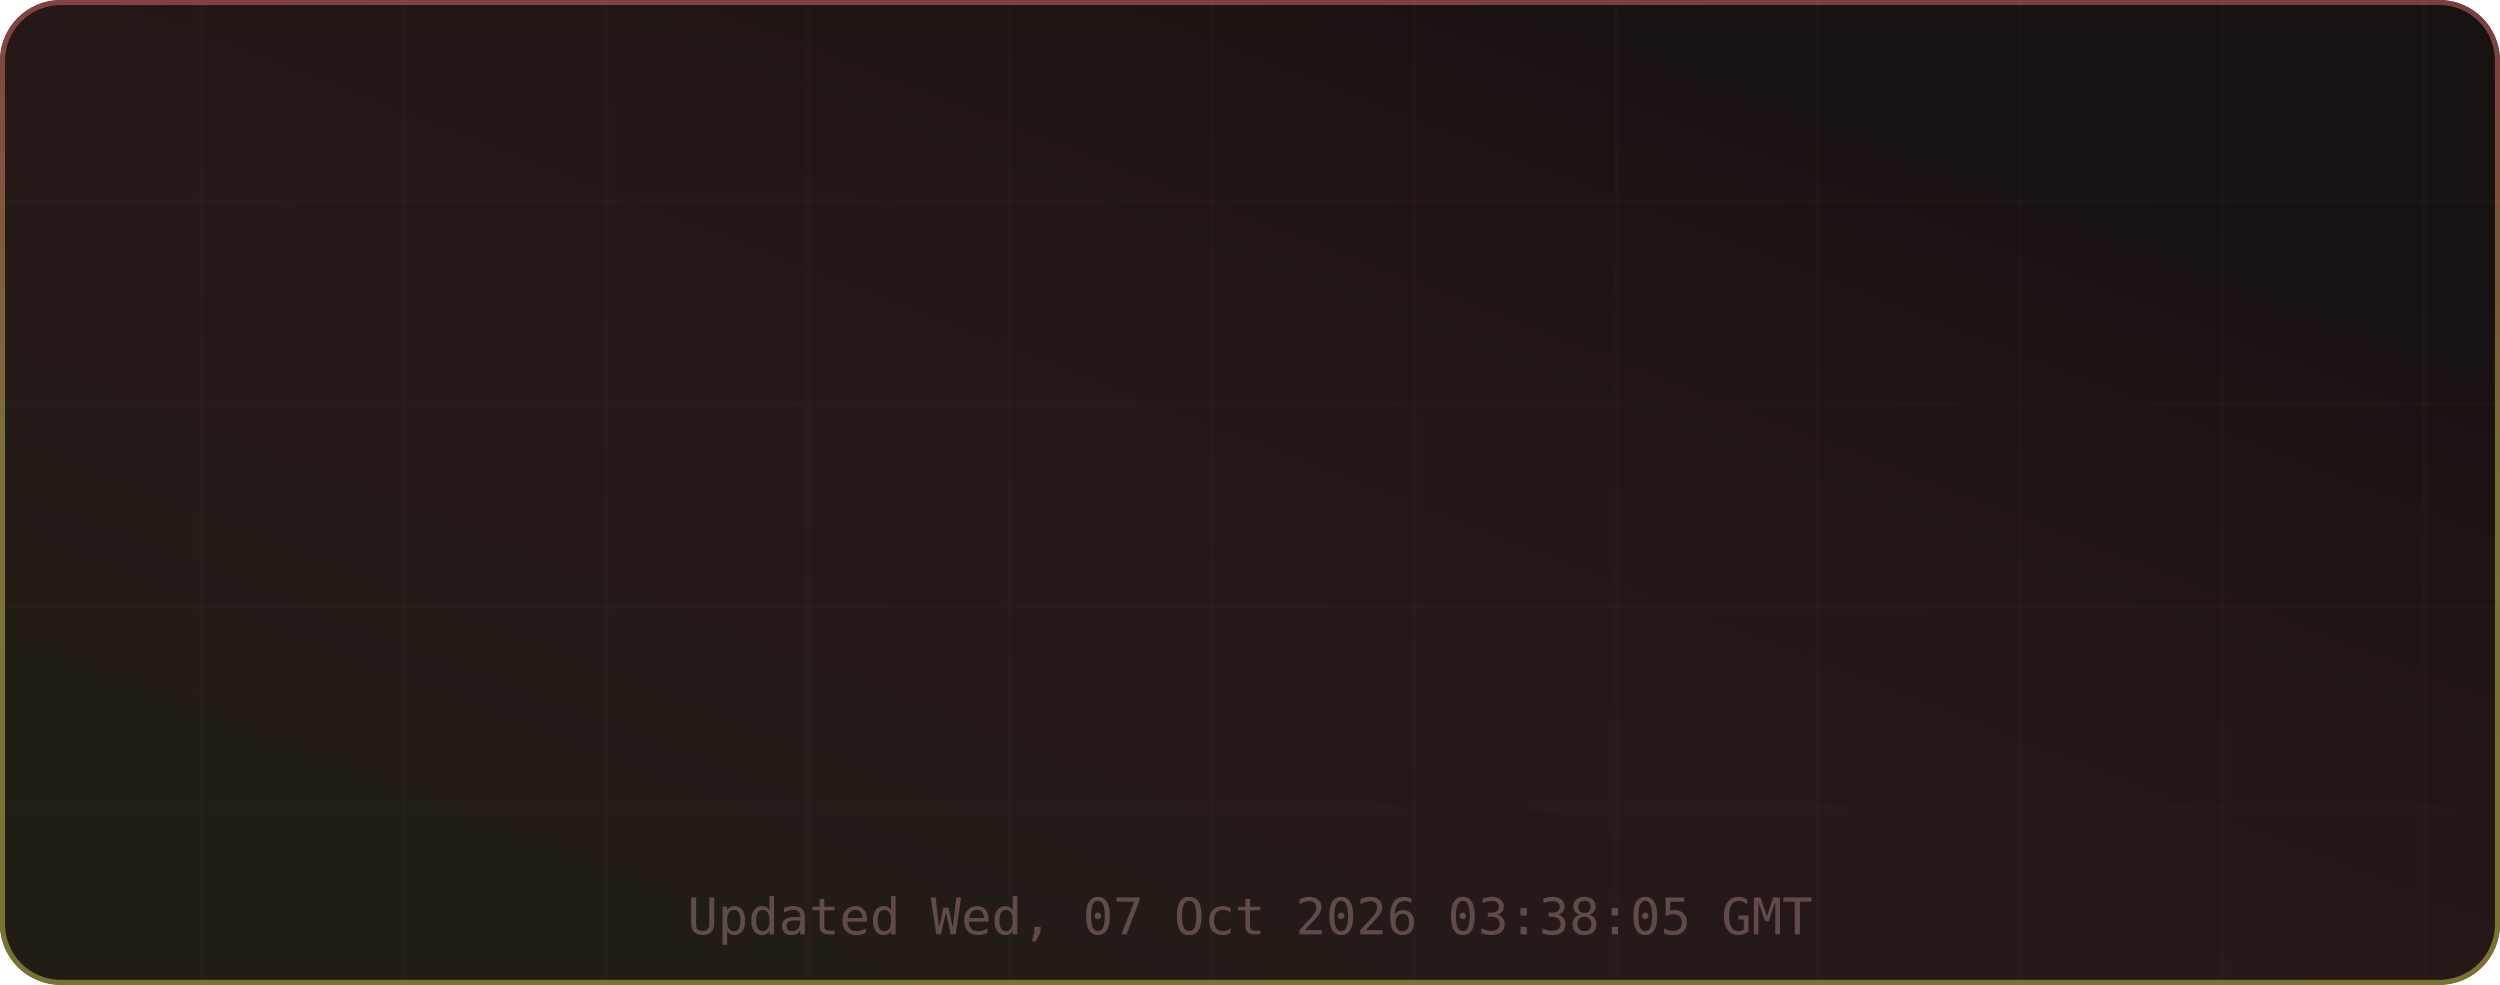
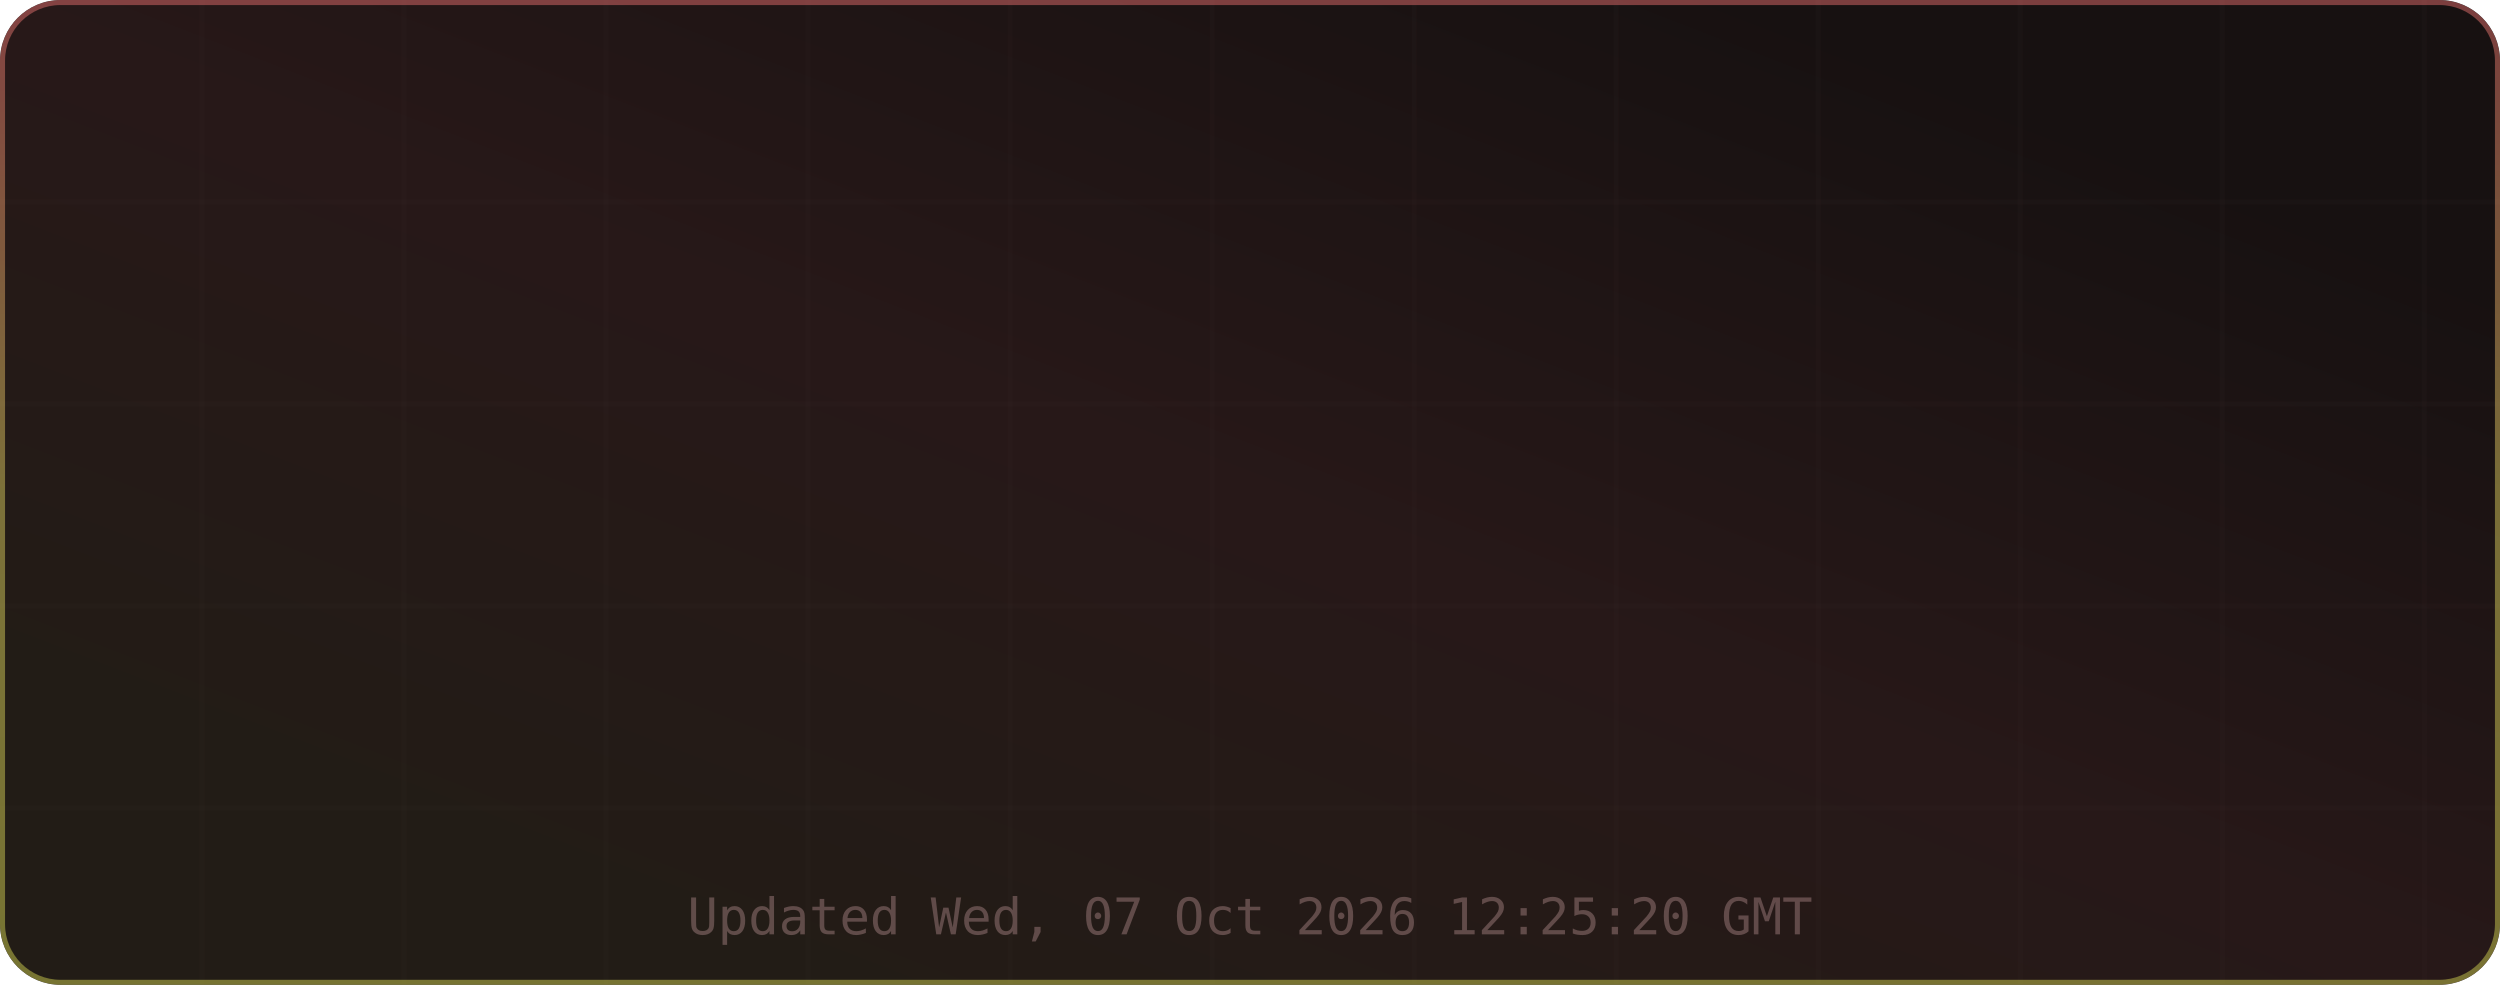
<svg xmlns="http://www.w3.org/2000/svg" width="495" height="195" viewBox="0 0 495 195" role="img" aria-label="TM's GitHub Stats">
  <defs>
    <linearGradient id="grad-bg" x1="0.85" y1="0.15" x2="0.15" y2="0.85" gradientUnits="objectBoundingBox">
      <stop offset="0%" stop-color="#171111" />
      <stop offset="50%" stop-color="#271818" />
      <stop offset="100%" stop-color="#221c16" />
      <animateTransform attributeName="gradientTransform" type="rotate" values="0 0.5 0.5; 360 0.5 0.5" dur="12s" repeatCount="indefinite" />
    </linearGradient>
    <linearGradient id="grad-accent" x1="0.5" y1="0" x2="0.5" y2="1" gradientUnits="objectBoundingBox">
      <stop offset="0%" stop-color="#e06c6c" />
      <stop offset="50%" stop-color="#d6c85c" />
      <stop offset="100%" stop-color="#cbcb4d" />
      <animateTransform attributeName="gradientTransform" type="rotate" values="0 0.5 0.5; 360 0.5 0.5" dur="8s" repeatCount="indefinite" />
    </linearGradient>
    <linearGradient id="grad-chart" x1="0.5" y1="0" x2="0.5" y2="1" gradientUnits="objectBoundingBox">
      <stop offset="0%" stop-color="#e06c6c" stop-opacity="0.9" />
      <stop offset="100%" stop-color="#d6c85c" stop-opacity="0.7" />
    </linearGradient>
    <radialGradient id="grad-glow" cx="0.5" cy="0.5" r="0.6" gradientUnits="objectBoundingBox">
      <stop offset="0%" stop-color="#e06c6c" stop-opacity="0.3" />
      <stop offset="100%" stop-color="#e06c6c" stop-opacity="0" />
    </radialGradient>
    <filter id="drop-shadow" x="-20%" y="-20%" width="140%" height="140%">
      <feGaussianBlur in="SourceAlpha" stdDeviation="3" />
      <feOffset dx="0" dy="2" />
      <feComponentTransfer>
        <feFuncA type="linear" slope="0.4" />
      </feComponentTransfer>
      <feMerge>
        <feMergeNode />
        <feMergeNode in="SourceGraphic" />
      </feMerge>
    </filter>
    <filter id="glow-filter" x="-30%" y="-30%" width="160%" height="160%">
      <feGaussianBlur stdDeviation="4" result="blur" />
      <feMerge>
        <feMergeNode in="blur" />
        <feMergeNode in="SourceGraphic" />
      </feMerge>
    </filter>
    <clipPath id="card-clip">
      <rect width="495" height="195" rx="12" ry="12" />
    </clipPath>
  </defs>
  <defs>
    <filter id="noise" x="0" y="0" width="100%" height="100%">
      <feTurbulence type="fractalNoise" baseFrequency="0.65" numOctaves="3" stitchTiles="stitch" />
      <feColorMatrix type="saturate" values="0" />
      <feBlend in="SourceGraphic" mode="overlay" result="blend" />
      <feComposite in="blend" in2="SourceGraphic" operator="in" />
    </filter>
  </defs>
  <g clip-path="url(#card-clip)">
    <rect x="0" y="0" width="495" height="195" rx="12" ry="12" fill="url(#grad-bg)" clip-path="url(#card-clip)" />
    <g opacity="1">
      <line x1="40" y1="0" x2="40" y2="195" stroke="#432d2d" stroke-width="1" opacity="0.08" />
      <line x1="80" y1="0" x2="80" y2="195" stroke="#432d2d" stroke-width="1" opacity="0.08" />
      <line x1="120" y1="0" x2="120" y2="195" stroke="#432d2d" stroke-width="1" opacity="0.08" />
      <line x1="160" y1="0" x2="160" y2="195" stroke="#432d2d" stroke-width="1" opacity="0.08" />
      <line x1="200" y1="0" x2="200" y2="195" stroke="#432d2d" stroke-width="1" opacity="0.08" />
      <line x1="240" y1="0" x2="240" y2="195" stroke="#432d2d" stroke-width="1" opacity="0.08" />
      <line x1="280" y1="0" x2="280" y2="195" stroke="#432d2d" stroke-width="1" opacity="0.08" />
      <line x1="320" y1="0" x2="320" y2="195" stroke="#432d2d" stroke-width="1" opacity="0.08" />
      <line x1="360" y1="0" x2="360" y2="195" stroke="#432d2d" stroke-width="1" opacity="0.08" />
      <line x1="400" y1="0" x2="400" y2="195" stroke="#432d2d" stroke-width="1" opacity="0.08" />
      <line x1="440" y1="0" x2="440" y2="195" stroke="#432d2d" stroke-width="1" opacity="0.08" />
      <line x1="480" y1="0" x2="480" y2="195" stroke="#432d2d" stroke-width="1" opacity="0.08" />
      <line x1="0" y1="40" x2="495" y2="40" stroke="#432d2d" stroke-width="1" opacity="0.08" />
      <line x1="0" y1="80" x2="495" y2="80" stroke="#432d2d" stroke-width="1" opacity="0.08" />
      <line x1="0" y1="120" x2="495" y2="120" stroke="#432d2d" stroke-width="1" opacity="0.08" />
      <line x1="0" y1="160" x2="495" y2="160" stroke="#432d2d" stroke-width="1" opacity="0.08" />
    </g>
    <rect x="0.5" y="0.5" width="494" height="194" rx="11.5" fill="none" stroke="url(#grad-accent)" stroke-width="1" opacity="0.5" />
    <g id="title-section" opacity="0">
      <text x="20" y="36" font-size="18" dominant-baseline="middle">⚡</text>
      <text x="42" y="36" font-size="16" font-family="ui-monospace,SFMono-Regular,Menlo,monospace" font-weight="700" fill="#e6edf3" text-anchor="start" dominant-baseline="middle" letter-spacing="0.5">TM's GitHub Stats</text>
      <text x="42" y="50" font-size="11" font-family="ui-monospace,SFMono-Regular,Menlo,monospace" fill="#9d7b7b" text-anchor="start" dominant-baseline="middle" opacity="0.8">@MatrixTM26 · 2026 stats</text>
      <line id="title-line" x1="16" y1="52" x2="479" y2="52" stroke="url(#grad-accent)" stroke-width="1" opacity="0.4" />
      <animate attributeName="opacity" from="0" to="1" dur="0.5s" begin="0s" fill="freeze" calcMode="spline" keySplines="0.4 0 0.2 1" keyTimes="0;1" />
    </g>
    <g transform="translate(0, 56)">
      <g opacity="0">
        <text x="73.875" y="22" font-size="13" font-family="ui-monospace,SFMono-Regular,Menlo,monospace" fill="#e06c6c" text-anchor="middle" dominant-baseline="middle" filter="url(#glow-filter)">◈</text>
        <text x="73.875" y="38" font-size="18" font-family="ui-monospace,SFMono-Regular,Menlo,monospace" font-weight="700" fill="#e6edf3" text-anchor="middle" dominant-baseline="middle">14.8K</text>
        <text x="73.875" y="54" font-size="9" font-family="ui-monospace,SFMono-Regular,Menlo,monospace" fill="#9d7b7b" text-anchor="middle" dominant-baseline="middle" letter-spacing="0.3">Commits</text>
        <animate attributeName="opacity" from="0" to="1" dur="0.5s" begin="0.1s" fill="freeze" calcMode="spline" keySplines="0.4 0 0.2 1" keyTimes="0;1" />
      </g>
      <g opacity="0">
        <text x="189.625" y="22" font-size="13" font-family="ui-monospace,SFMono-Regular,Menlo,monospace" fill="#e06c6c" text-anchor="middle" dominant-baseline="middle" filter="url(#glow-filter)">⌥</text>
        <text x="189.625" y="38" font-size="18" font-family="ui-monospace,SFMono-Regular,Menlo,monospace" font-weight="700" fill="#e6edf3" text-anchor="middle" dominant-baseline="middle">154</text>
        <text x="189.625" y="54" font-size="9" font-family="ui-monospace,SFMono-Regular,Menlo,monospace" fill="#9d7b7b" text-anchor="middle" dominant-baseline="middle" letter-spacing="0.3">Pull Requests</text>
        <animate attributeName="opacity" from="0" to="1" dur="0.5s" begin="0.17s" fill="freeze" calcMode="spline" keySplines="0.4 0 0.2 1" keyTimes="0;1" />
      </g>
      <g opacity="0">
        <text x="305.375" y="22" font-size="13" font-family="ui-monospace,SFMono-Regular,Menlo,monospace" fill="#e06c6c" text-anchor="middle" dominant-baseline="middle" filter="url(#glow-filter)">◎</text>
        <text x="305.375" y="38" font-size="18" font-family="ui-monospace,SFMono-Regular,Menlo,monospace" font-weight="700" fill="#e6edf3" text-anchor="middle" dominant-baseline="middle">1</text>
        <text x="305.375" y="54" font-size="9" font-family="ui-monospace,SFMono-Regular,Menlo,monospace" fill="#9d7b7b" text-anchor="middle" dominant-baseline="middle" letter-spacing="0.3">Issues</text>
        <animate attributeName="opacity" from="0" to="1" dur="0.5s" begin="0.24s" fill="freeze" calcMode="spline" keySplines="0.4 0 0.2 1" keyTimes="0;1" />
      </g>
      <g opacity="0">
        <text x="421.125" y="22" font-size="13" font-family="ui-monospace,SFMono-Regular,Menlo,monospace" fill="#e06c6c" text-anchor="middle" dominant-baseline="middle" filter="url(#glow-filter)">✦</text>
        <text x="421.125" y="38" font-size="18" font-family="ui-monospace,SFMono-Regular,Menlo,monospace" font-weight="700" fill="#e6edf3" text-anchor="middle" dominant-baseline="middle">2</text>
        <text x="421.125" y="54" font-size="9" font-family="ui-monospace,SFMono-Regular,Menlo,monospace" fill="#9d7b7b" text-anchor="middle" dominant-baseline="middle" letter-spacing="0.3">Reviews</text>
        <animate attributeName="opacity" from="0" to="1" dur="0.5s" begin="0.31s" fill="freeze" calcMode="spline" keySplines="0.4 0 0.2 1" keyTimes="0;1" />
      </g>
      <g opacity="0">
        <text x="73.875" y="77" font-size="13" font-family="ui-monospace,SFMono-Regular,Menlo,monospace" fill="#e06c6c" text-anchor="middle" dominant-baseline="middle" filter="url(#glow-filter)">★</text>
        <text x="73.875" y="93" font-size="18" font-family="ui-monospace,SFMono-Regular,Menlo,monospace" font-weight="700" fill="#e6edf3" text-anchor="middle" dominant-baseline="middle">114</text>
        <text x="73.875" y="109" font-size="9" font-family="ui-monospace,SFMono-Regular,Menlo,monospace" fill="#9d7b7b" text-anchor="middle" dominant-baseline="middle" letter-spacing="0.3">Stars Earned</text>
        <animate attributeName="opacity" from="0" to="1" dur="0.5s" begin="0.38s" fill="freeze" calcMode="spline" keySplines="0.4 0 0.2 1" keyTimes="0;1" />
      </g>
      <g opacity="0">
        <text x="189.625" y="77" font-size="13" font-family="ui-monospace,SFMono-Regular,Menlo,monospace" fill="#e06c6c" text-anchor="middle" dominant-baseline="middle" filter="url(#glow-filter)">⊗</text>
        <text x="189.625" y="93" font-size="18" font-family="ui-monospace,SFMono-Regular,Menlo,monospace" font-weight="700" fill="#e6edf3" text-anchor="middle" dominant-baseline="middle">17</text>
        <text x="189.625" y="109" font-size="9" font-family="ui-monospace,SFMono-Regular,Menlo,monospace" fill="#9d7b7b" text-anchor="middle" dominant-baseline="middle" letter-spacing="0.3">Forks</text>
        <animate attributeName="opacity" from="0" to="1" dur="0.5s" begin="0.45s" fill="freeze" calcMode="spline" keySplines="0.4 0 0.2 1" keyTimes="0;1" />
      </g>
      <g opacity="0">
        <text x="305.375" y="77" font-size="13" font-family="ui-monospace,SFMono-Regular,Menlo,monospace" fill="#e06c6c" text-anchor="middle" dominant-baseline="middle" filter="url(#glow-filter)">◉</text>
        <text x="305.375" y="93" font-size="18" font-family="ui-monospace,SFMono-Regular,Menlo,monospace" font-weight="700" fill="#e6edf3" text-anchor="middle" dominant-baseline="middle">18</text>
        <text x="305.375" y="109" font-size="9" font-family="ui-monospace,SFMono-Regular,Menlo,monospace" fill="#9d7b7b" text-anchor="middle" dominant-baseline="middle" letter-spacing="0.3">Followers</text>
        <animate attributeName="opacity" from="0" to="1" dur="0.5s" begin="0.52s" fill="freeze" calcMode="spline" keySplines="0.4 0 0.2 1" keyTimes="0;1" />
      </g>
      <g opacity="0">
        <text x="421.125" y="77" font-size="13" font-family="ui-monospace,SFMono-Regular,Menlo,monospace" fill="#e06c6c" text-anchor="middle" dominant-baseline="middle" filter="url(#glow-filter)">⚑</text>
        <text x="421.125" y="93" font-size="18" font-family="ui-monospace,SFMono-Regular,Menlo,monospace" font-weight="700" fill="#e6edf3" text-anchor="middle" dominant-baseline="middle">0</text>
        <text x="421.125" y="109" font-size="9" font-family="ui-monospace,SFMono-Regular,Menlo,monospace" fill="#9d7b7b" text-anchor="middle" dominant-baseline="middle" letter-spacing="0.3">Day Streak</text>
        <animate attributeName="opacity" from="0" to="1" dur="0.5s" begin="0.59s" fill="freeze" calcMode="spline" keySplines="0.4 0 0.2 1" keyTimes="0;1" />
      </g>
      <g opacity="0">
        <circle cx="450" cy="-24" r="32" fill="none" stroke="#432d2d" stroke-width="2" />
        <circle cx="450" cy="-24" r="32" fill="none" stroke="url(#grad-accent)" stroke-width="2.5" stroke-dasharray="201.06" stroke-dashoffset="201.06" stroke-linecap="round" transform="rotate(-90 450 -24)">
          <animate attributeName="stroke-dashoffset" from="201.062" to="180.956" dur="1.5s" begin="0.3s" fill="freeze" calcMode="spline" keySplines="0.4 0 0.2 1" keyTimes="0;1" />
        </circle>
        <text x="450" y="-30" font-size="18" font-family="ui-monospace,SFMono-Regular,Menlo,monospace" font-weight="700" fill="#e06c6c" text-anchor="middle" filter="url(#glow-filter)">A+</text>
        <text x="450" y="-14" font-size="8" font-family="ui-monospace,SFMono-Regular,Menlo,monospace" fill="#9d7b7b" text-anchor="middle" letter-spacing="1">RANK</text>
        <text x="450" y="-4" font-size="8" font-family="ui-monospace,SFMono-Regular,Menlo,monospace" fill="#9d7b7b" text-anchor="middle" opacity="0.7">Top 10%</text>
        <animate attributeName="opacity" from="0" to="1" dur="0.6s" begin="0.2s" fill="freeze" calcMode="spline" keySplines="0.4 0 0.2 1" keyTimes="0;1" />
      </g>
    </g>
-     <text x="247.5" y="185" font-size="10" font-family="ui-monospace,SFMono-Regular,Menlo,monospace" fill="#9d7b7b" text-anchor="middle" opacity="0.5">Updated Wed, 07 Oct 2026 03:38:05 GMT</text>
+     <text x="247.5" y="185" font-size="10" font-family="ui-monospace,SFMono-Regular,Menlo,monospace" fill="#9d7b7b" text-anchor="middle" opacity="0.5">Updated Wed, 07 Oct 2026 12:25:20 GMT</text>
  </g>
</svg>
